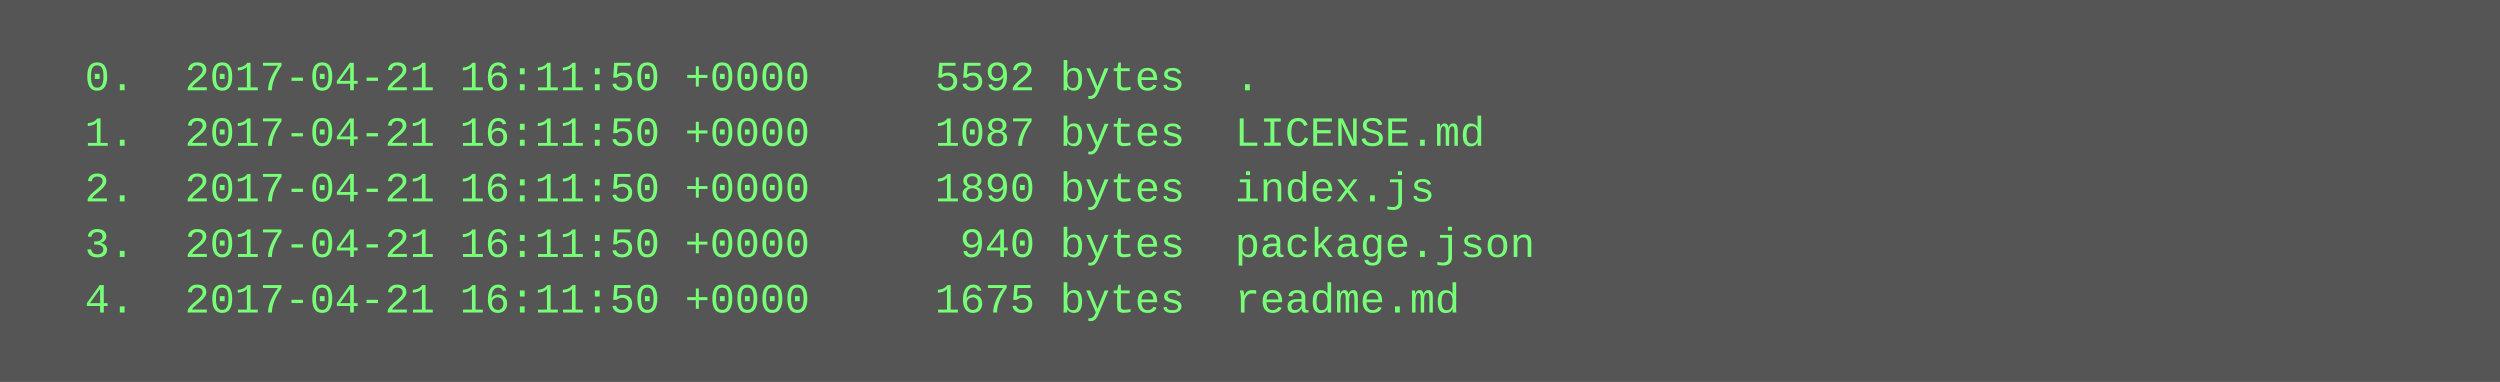
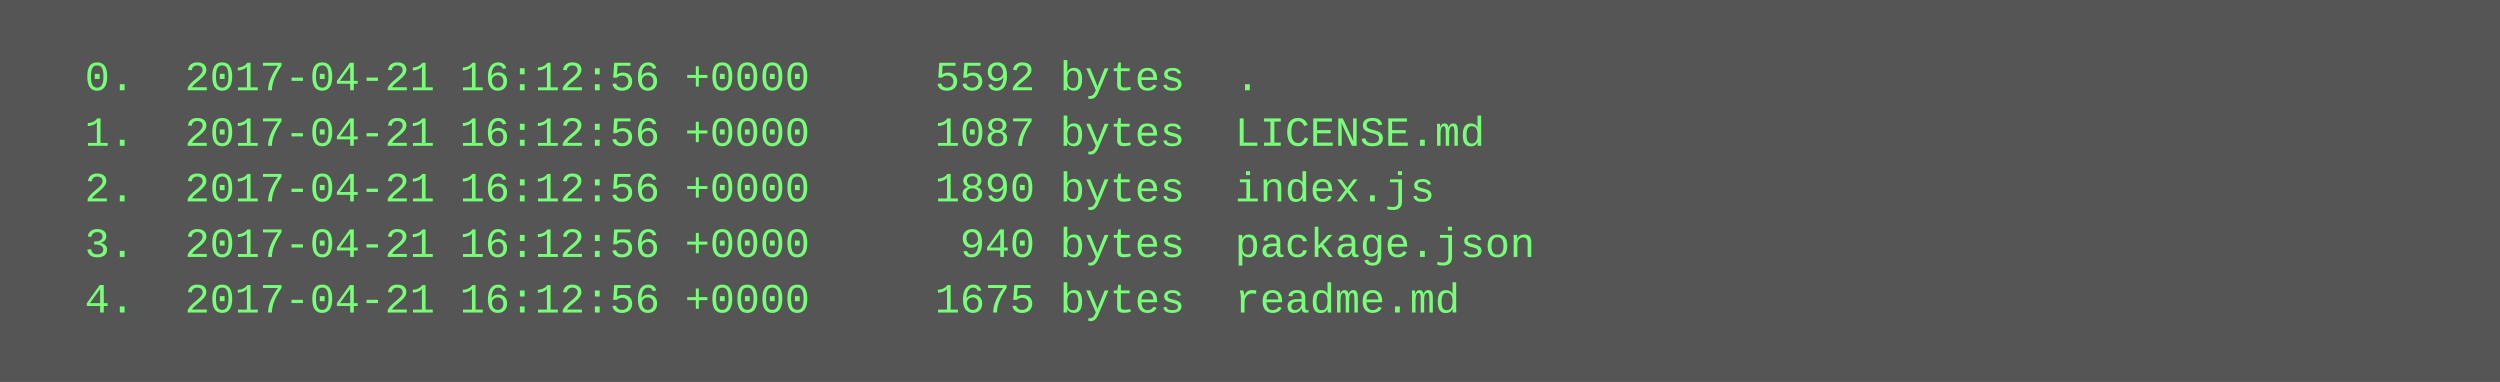
<svg xmlns="http://www.w3.org/2000/svg" height="110" width="720">
  <rect height="110" fill="#555" width="720" />
  <text fill="#7f7" font-family="Courier New" font-size="12" xml:space="preserve">
-     <tspan x="10" y="26">  0.  2017-04-21 16:11:50 +0000     5592 bytes  .</tspan>
-     <tspan x="10" y="42">  1.  2017-04-21 16:11:50 +0000     1087 bytes  LICENSE.md</tspan>
-     <tspan x="10" y="58">  2.  2017-04-21 16:11:50 +0000     1890 bytes  index.js</tspan>
-     <tspan x="10" y="74">  3.  2017-04-21 16:11:50 +0000      940 bytes  package.json</tspan>
-     <tspan x="10" y="90">  4.  2017-04-21 16:11:50 +0000     1675 bytes  readme.md</tspan>
+     <tspan x="10" y="26">  0.  2017-04-21 16:12:56 +0000     5592 bytes  .</tspan>
+     <tspan x="10" y="42">  1.  2017-04-21 16:12:56 +0000     1087 bytes  LICENSE.md</tspan>
+     <tspan x="10" y="58">  2.  2017-04-21 16:12:56 +0000     1890 bytes  index.js</tspan>
+     <tspan x="10" y="74">  3.  2017-04-21 16:12:56 +0000      940 bytes  package.json</tspan>
+     <tspan x="10" y="90">  4.  2017-04-21 16:12:56 +0000     1675 bytes  readme.md</tspan>
  </text>
</svg>
